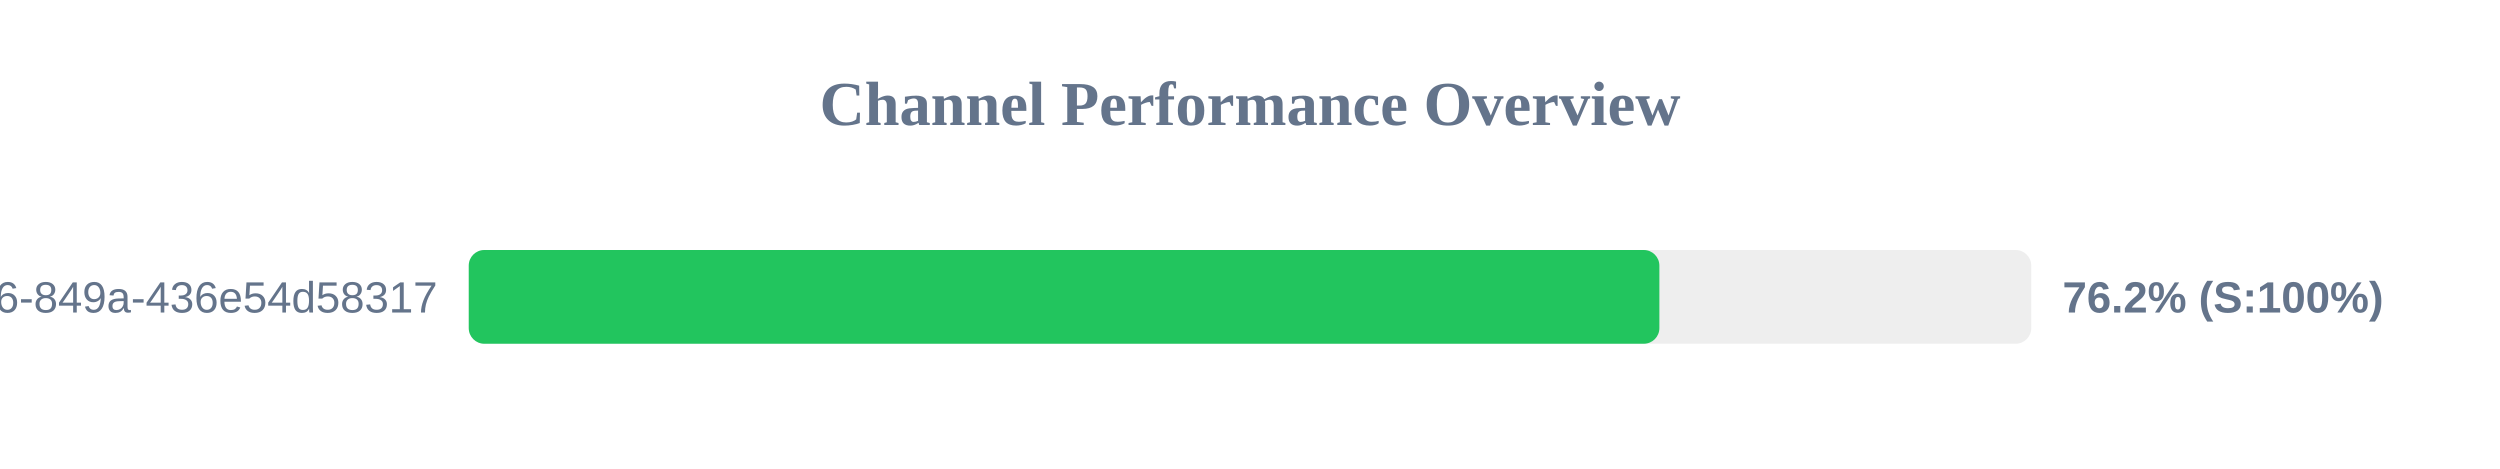
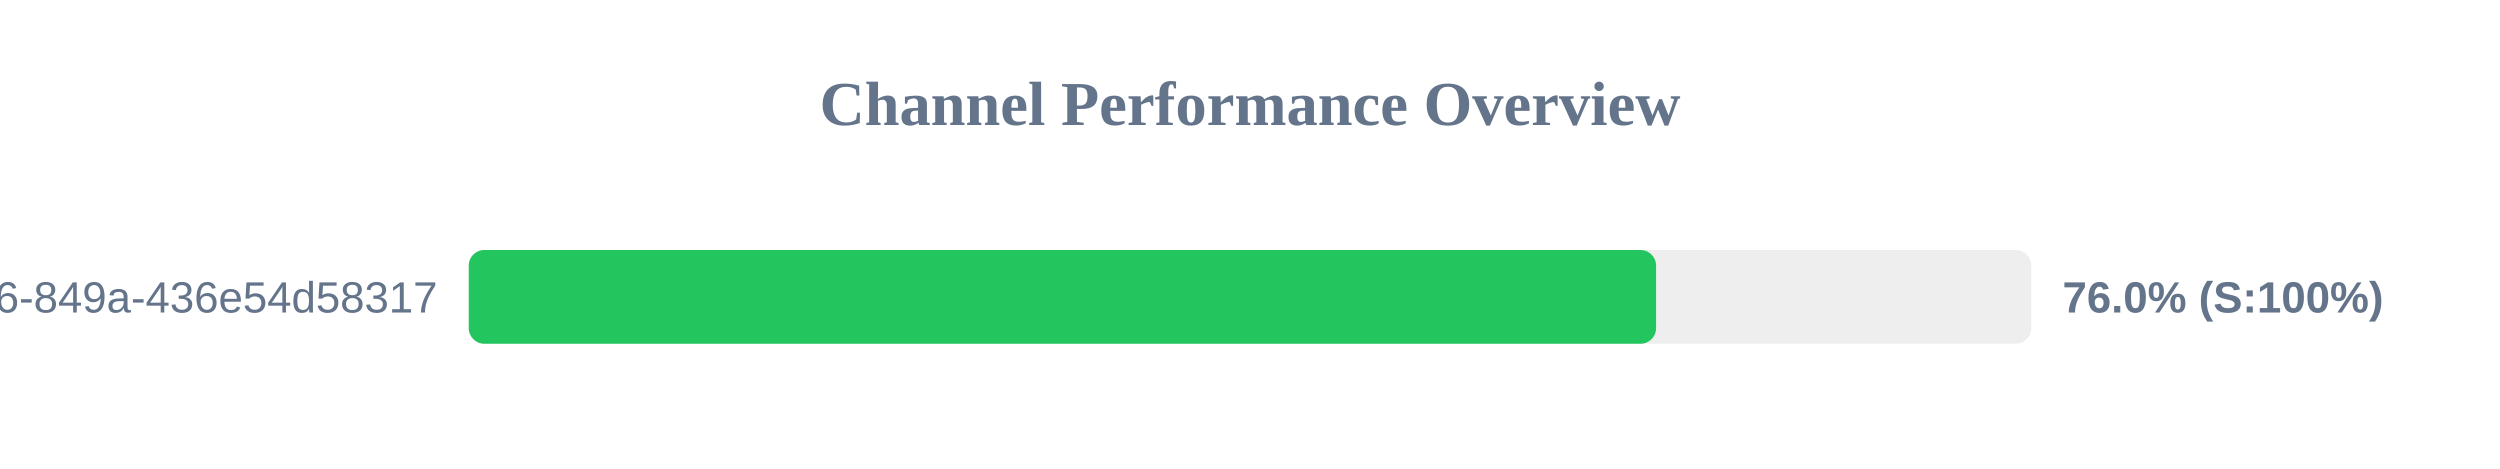
<svg xmlns="http://www.w3.org/2000/svg" width="800" height="150" version="1.1">
  <style>
        .row { font: 14px Arial; fill: #64748b; }
        .score { font: bold 14px Arial; fill: #64748b; }
    </style>
  <text x="400" y="40" text-anchor="middle" font-size="20px" font-weight="bold" fill="#64748b">Channel Performance Overview</text>
  <rect x="150" y="80" width="500" height="30" fill="#eee" rx="5" />
-   <rect x="150" y="80" width="381.0" height="30" fill="#22c55e" rx="5" />
+   <rect x="150" y="80" width="379.95" height="30" fill="#22c55e" rx="5" />
  <text x="140" y="100" text-anchor="end" class="row">?uuid=29fbd51f-03c8-4d76-849a-436e54d58317</text>
-   <text x="660" y="100" text-anchor="start" class="score">76.2% (S:100%)</text>
+   <text x="660" y="100" text-anchor="start" class="score">76.0% (S:100%)</text>
</svg>
